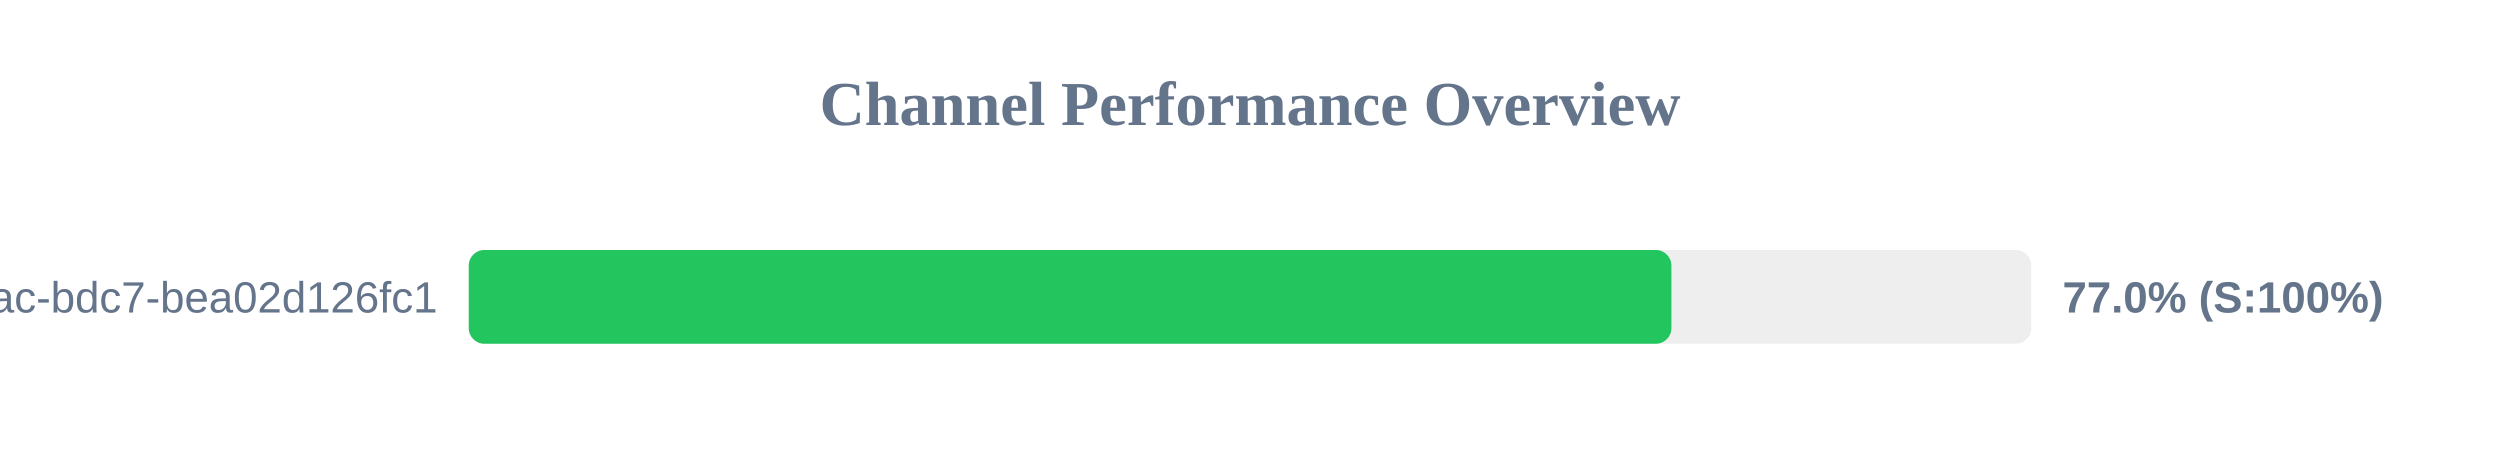
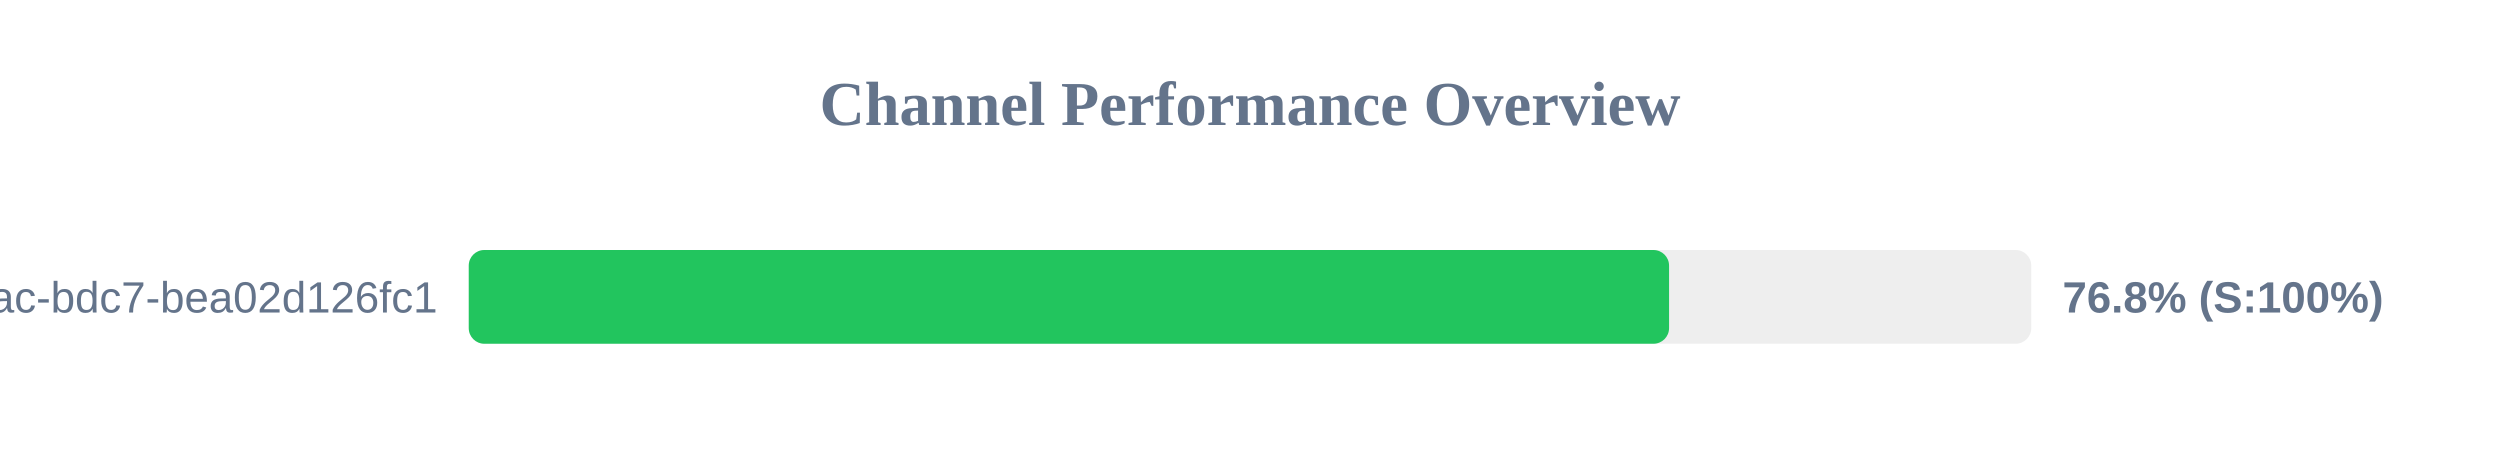
<svg xmlns="http://www.w3.org/2000/svg" width="800" height="150" version="1.1">
  <style>
        .row { font: 14px Arial; fill: #64748b; }
        .score { font: bold 14px Arial; fill: #64748b; }
    </style>
  <text x="400" y="40" text-anchor="middle" font-size="20px" font-weight="bold" fill="#64748b">Channel Performance Overview</text>
  <rect x="150" y="80" width="500" height="30" fill="#eee" rx="5" />
-   <rect x="150" y="80" width="384.85" height="30" fill="#22c55e" rx="5" />
+   <rect x="150" y="80" width="384.1" height="30" fill="#22c55e" rx="5" />
  <text x="140" y="100" text-anchor="end" class="row">?uuid=e31ad3e6-e341-42ac-bdc7-bea02d126fc1</text>
-   <text x="660" y="100" text-anchor="start" class="score">77.0% (S:100%)</text>
+   <text x="660" y="100" text-anchor="start" class="score">76.8% (S:100%)</text>
</svg>
